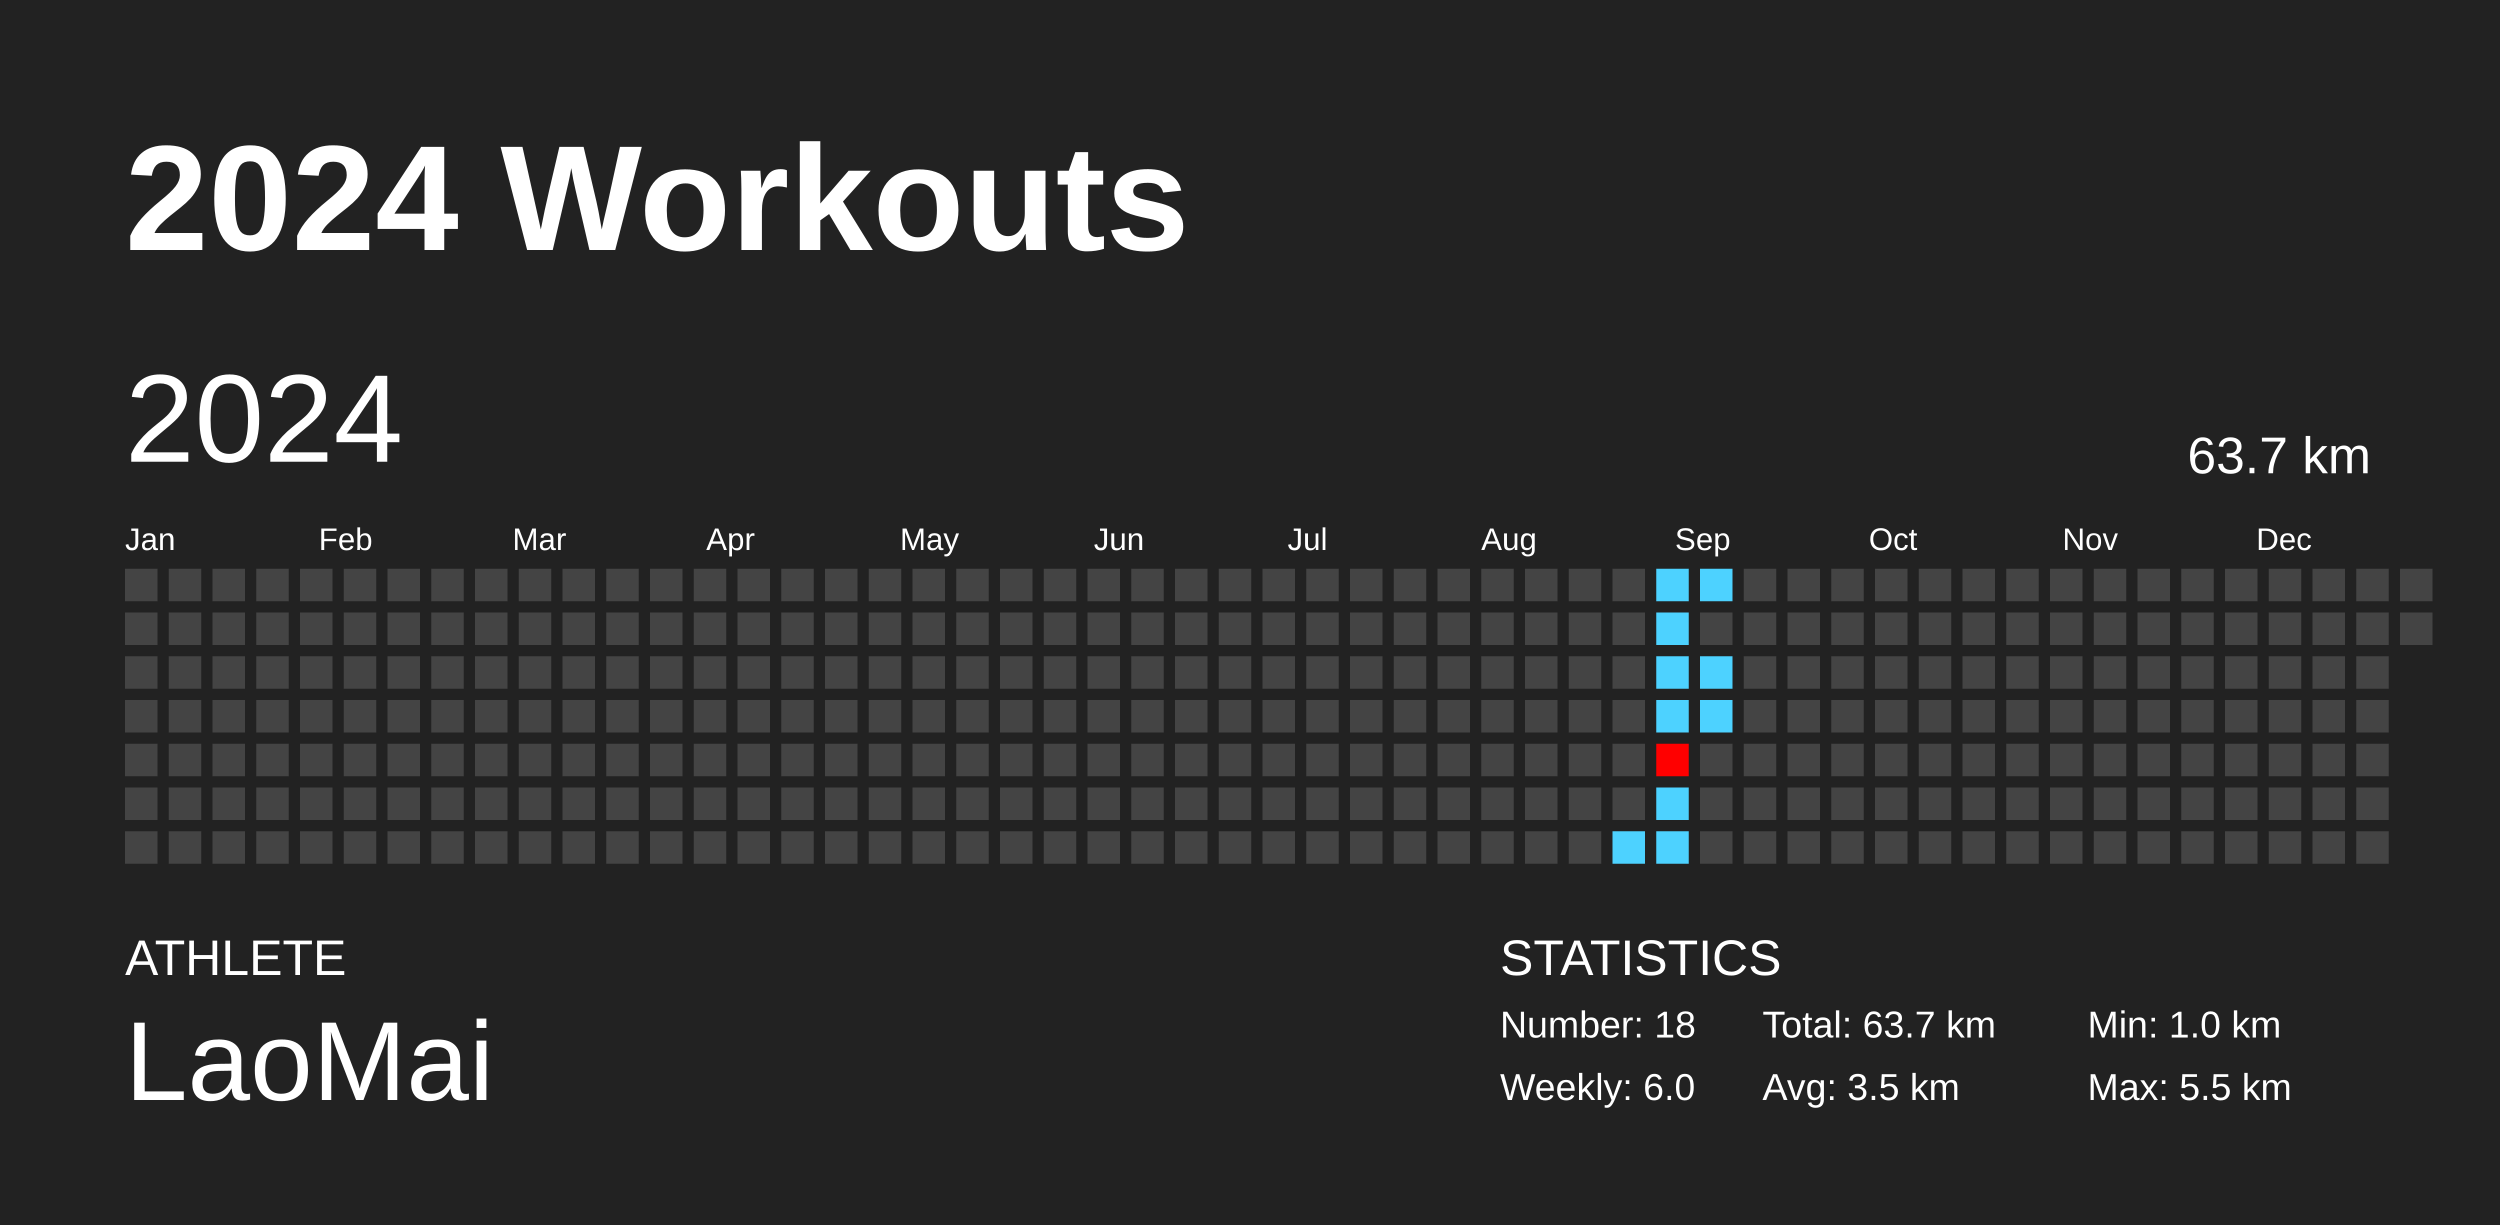
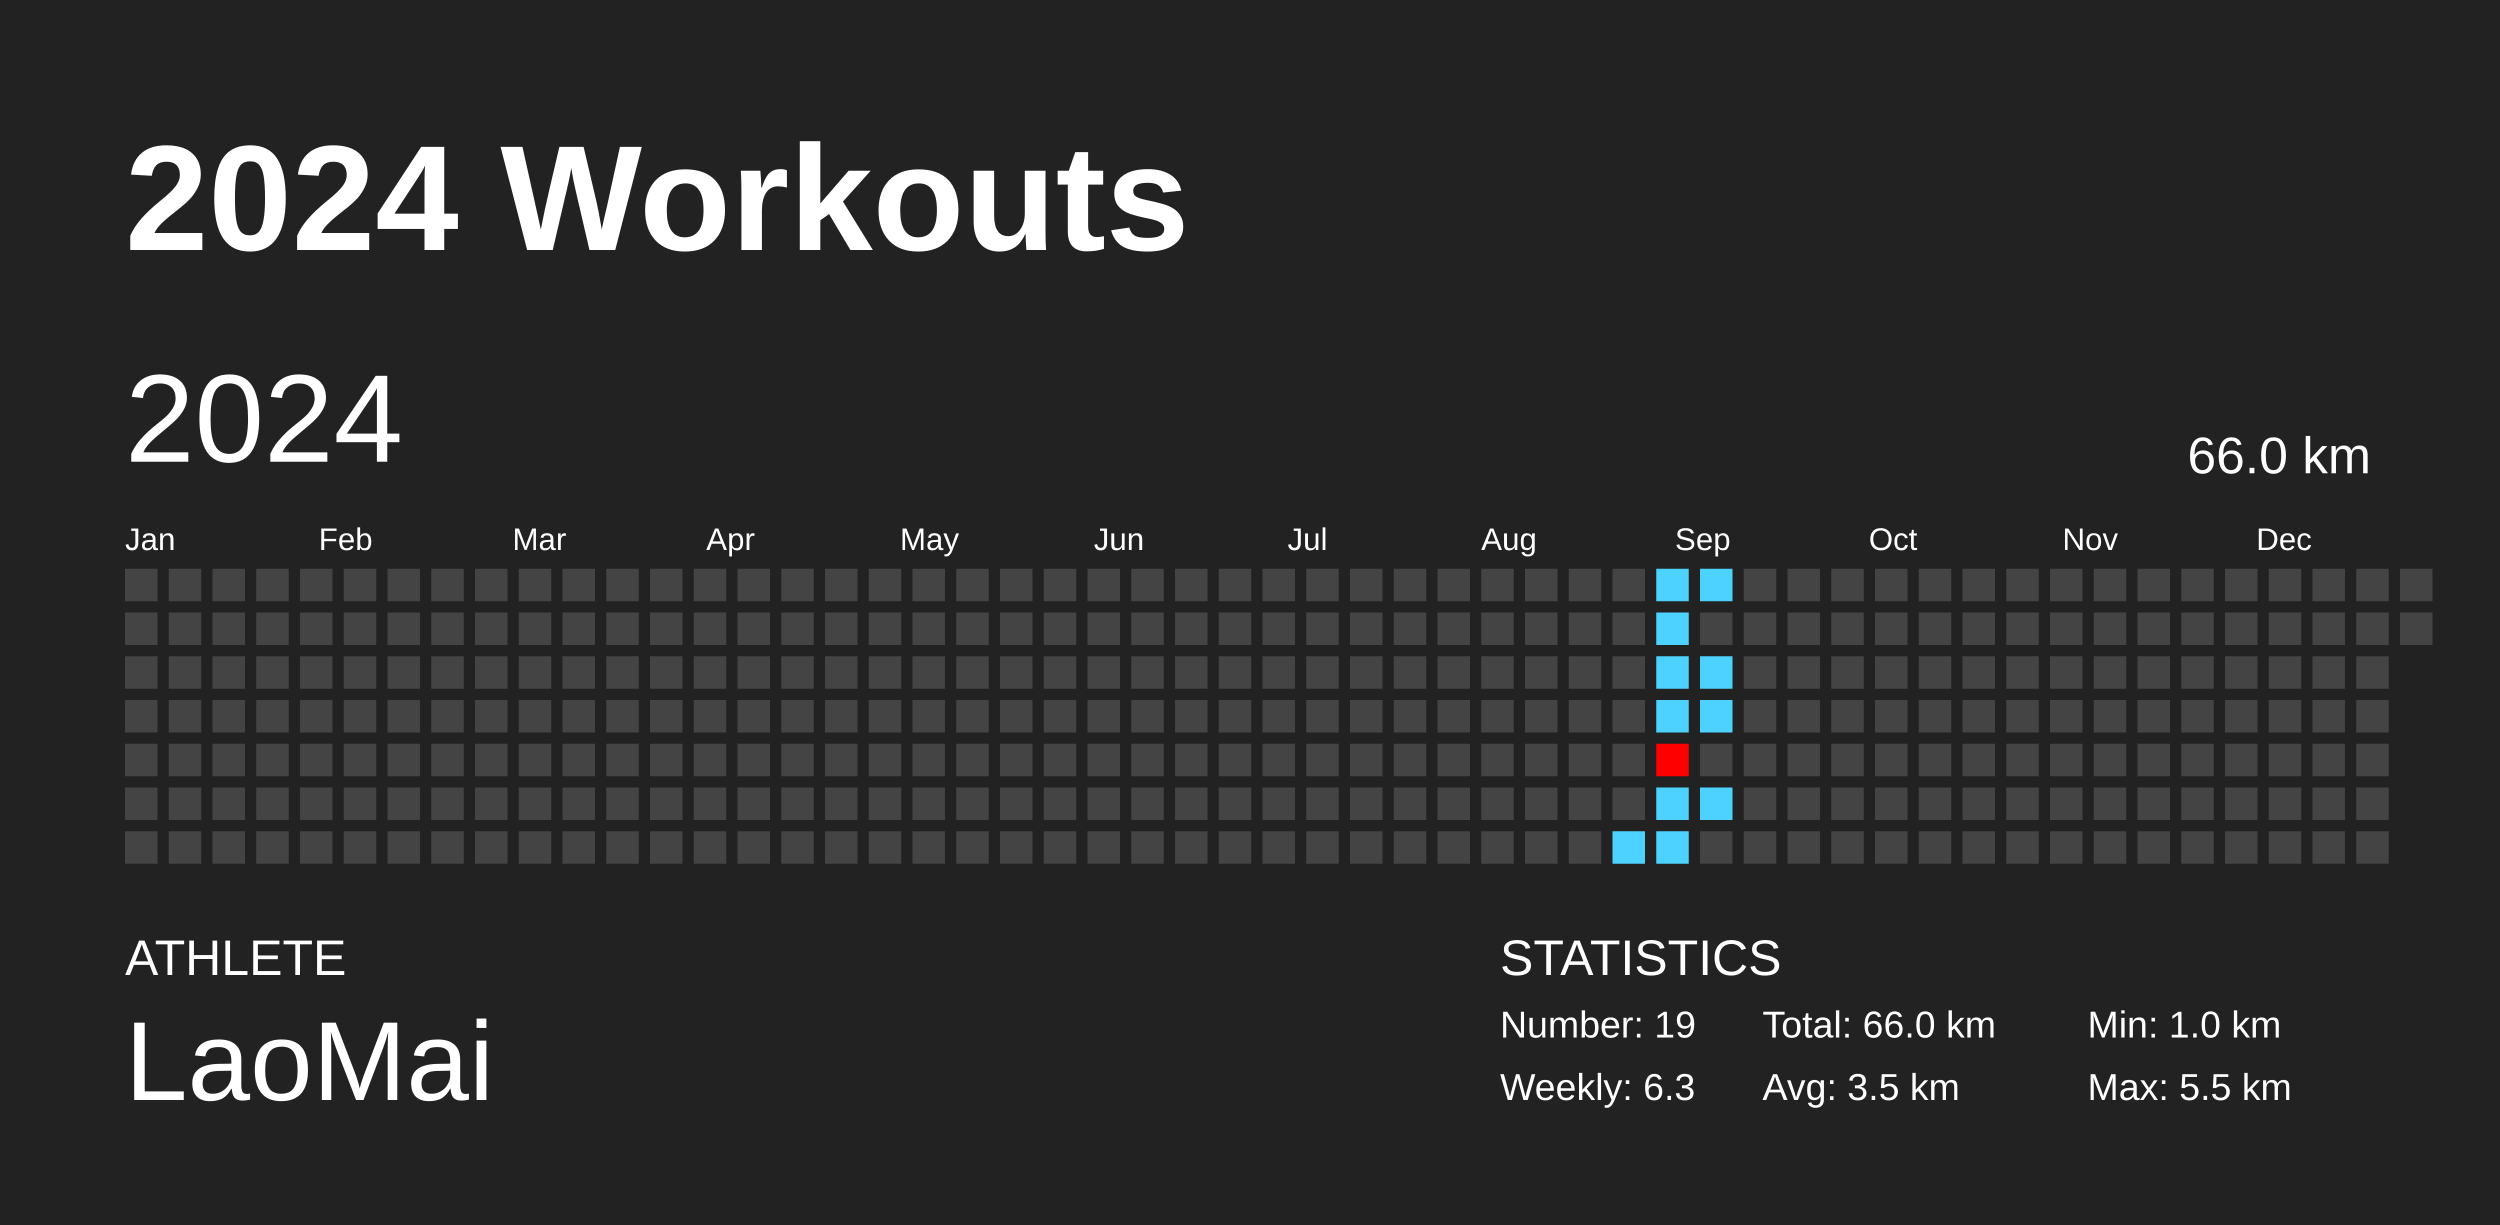
<svg xmlns="http://www.w3.org/2000/svg" baseProfile="full" height="98mm" version="1.1" viewBox="0,0,200,98" width="200mm">
  <defs />
  <rect fill="#222222" height="98" width="200" x="0" y="0" />
  <text fill="#FFFFFF" style="font-size:12px; font-family:Arial; font-weight:bold;" x="10" y="20">2024 Workouts</text>
  <text fill="#FFFFFF" style="font-size:4px; font-family:Arial" x="10" y="78">ATHLETE</text>
  <text fill="#FFFFFF" style="font-size:9px; font-family:Arial" x="10" y="88">LaoMai</text>
  <text fill="#FFFFFF" style="font-size:4px; font-family:Arial" x="120" y="78">STATISTICS</text>
-   <text fill="#FFFFFF" style="font-size:3px; font-family:Arial" x="120" y="83">Number: 18</text>
-   <text fill="#FFFFFF" style="font-size:3px; font-family:Arial" x="120" y="88">Weekly: 6.0</text>
-   <text fill="#FFFFFF" style="font-size:3px; font-family:Arial" x="141" y="83">Total: 63.7 km</text>
+   <text fill="#FFFFFF" style="font-size:3px; font-family:Arial" x="120" y="83">Number: 19</text>
+   <text fill="#FFFFFF" style="font-size:3px; font-family:Arial" x="120" y="88">Weekly: 6.3</text>
+   <text fill="#FFFFFF" style="font-size:3px; font-family:Arial" x="141" y="83">Total: 66.0 km</text>
  <text fill="#FFFFFF" style="font-size:3px; font-family:Arial" x="141" y="88">Avg: 3.5 km</text>
  <text fill="#FFFFFF" style="font-size:3px; font-family:Arial" x="167" y="83">Min: 1.0 km</text>
  <text fill="#FFFFFF" style="font-size:3px; font-family:Arial" x="167" y="88">Max: 5.5 km</text>
  <text dominant-baseline="hanging" fill="#FFFFFF" style="font-size:10.0px; font-family:Arial;" x="10" y="30">2024</text>
-   <text dominant-baseline="hanging" fill="#FFFFFF" style="font-size:4.125px; font-family:Arial;" x="175" y="35">63.7 km</text>
+   <text dominant-baseline="hanging" fill="#FFFFFF" style="font-size:4.125px; font-family:Arial;" x="175" y="35">66.0 km</text>
  <text fill="#FFFFFF" style="font-size:2.5px; font-family:Arial" x="10.0" y="44">Jan</text>
  <text fill="#FFFFFF" style="font-size:2.5px; font-family:Arial" x="25.5" y="44">Feb</text>
  <text fill="#FFFFFF" style="font-size:2.5px; font-family:Arial" x="41.0" y="44">Mar</text>
  <text fill="#FFFFFF" style="font-size:2.5px; font-family:Arial" x="56.5" y="44">Apr</text>
  <text fill="#FFFFFF" style="font-size:2.5px; font-family:Arial" x="72.0" y="44">May</text>
  <text fill="#FFFFFF" style="font-size:2.5px; font-family:Arial" x="87.5" y="44">Jun</text>
  <text fill="#FFFFFF" style="font-size:2.5px; font-family:Arial" x="103.0" y="44">Jul</text>
  <text fill="#FFFFFF" style="font-size:2.5px; font-family:Arial" x="118.5" y="44">Aug</text>
  <text fill="#FFFFFF" style="font-size:2.5px; font-family:Arial" x="134.0" y="44">Sep</text>
  <text fill="#FFFFFF" style="font-size:2.5px; font-family:Arial" x="149.5" y="44">Oct</text>
  <text fill="#FFFFFF" style="font-size:2.5px; font-family:Arial" x="165.0" y="44">Nov</text>
  <text fill="#FFFFFF" style="font-size:2.5px; font-family:Arial" x="180.5" y="44">Dec</text>
  <rect fill="#444444" height="2.6" width="2.6" x="10.0" y="45.5" />
  <rect fill="#444444" height="2.6" width="2.6" x="10.0" y="49.0" />
  <rect fill="#444444" height="2.6" width="2.6" x="10.0" y="52.5" />
  <rect fill="#444444" height="2.6" width="2.6" x="10.0" y="56.0" />
  <rect fill="#444444" height="2.6" width="2.6" x="10.0" y="59.5" />
  <rect fill="#444444" height="2.6" width="2.6" x="10.0" y="63.0" />
  <rect fill="#444444" height="2.6" width="2.6" x="10.0" y="66.5" />
  <rect fill="#444444" height="2.6" width="2.6" x="13.5" y="45.5" />
  <rect fill="#444444" height="2.6" width="2.6" x="13.5" y="49.0" />
  <rect fill="#444444" height="2.6" width="2.6" x="13.5" y="52.5" />
  <rect fill="#444444" height="2.6" width="2.6" x="13.5" y="56.0" />
  <rect fill="#444444" height="2.6" width="2.6" x="13.5" y="59.5" />
  <rect fill="#444444" height="2.6" width="2.6" x="13.5" y="63.0" />
  <rect fill="#444444" height="2.6" width="2.6" x="13.5" y="66.5" />
  <rect fill="#444444" height="2.6" width="2.6" x="17.0" y="45.5" />
  <rect fill="#444444" height="2.6" width="2.6" x="17.0" y="49.0" />
  <rect fill="#444444" height="2.6" width="2.6" x="17.0" y="52.5" />
  <rect fill="#444444" height="2.6" width="2.6" x="17.0" y="56.0" />
  <rect fill="#444444" height="2.6" width="2.6" x="17.0" y="59.5" />
  <rect fill="#444444" height="2.6" width="2.6" x="17.0" y="63.0" />
  <rect fill="#444444" height="2.6" width="2.6" x="17.0" y="66.5" />
  <rect fill="#444444" height="2.6" width="2.6" x="20.5" y="45.5" />
  <rect fill="#444444" height="2.6" width="2.6" x="20.5" y="49.0" />
  <rect fill="#444444" height="2.6" width="2.6" x="20.5" y="52.5" />
  <rect fill="#444444" height="2.6" width="2.6" x="20.5" y="56.0" />
  <rect fill="#444444" height="2.6" width="2.6" x="20.5" y="59.5" />
  <rect fill="#444444" height="2.6" width="2.6" x="20.5" y="63.0" />
  <rect fill="#444444" height="2.6" width="2.6" x="20.5" y="66.5" />
  <rect fill="#444444" height="2.6" width="2.6" x="24.0" y="45.5" />
  <rect fill="#444444" height="2.6" width="2.6" x="24.0" y="49.0" />
  <rect fill="#444444" height="2.6" width="2.6" x="24.0" y="52.5" />
  <rect fill="#444444" height="2.6" width="2.6" x="24.0" y="56.0" />
  <rect fill="#444444" height="2.6" width="2.6" x="24.0" y="59.5" />
  <rect fill="#444444" height="2.6" width="2.6" x="24.0" y="63.0" />
  <rect fill="#444444" height="2.6" width="2.6" x="24.0" y="66.5" />
  <rect fill="#444444" height="2.6" width="2.6" x="27.5" y="45.5" />
  <rect fill="#444444" height="2.6" width="2.6" x="27.5" y="49.0" />
  <rect fill="#444444" height="2.6" width="2.6" x="27.5" y="52.5" />
  <rect fill="#444444" height="2.6" width="2.6" x="27.5" y="56.0" />
  <rect fill="#444444" height="2.6" width="2.6" x="27.5" y="59.5" />
  <rect fill="#444444" height="2.6" width="2.6" x="27.5" y="63.0" />
  <rect fill="#444444" height="2.6" width="2.6" x="27.5" y="66.5" />
  <rect fill="#444444" height="2.6" width="2.6" x="31.0" y="45.5" />
  <rect fill="#444444" height="2.6" width="2.6" x="31.0" y="49.0" />
  <rect fill="#444444" height="2.6" width="2.6" x="31.0" y="52.5" />
  <rect fill="#444444" height="2.6" width="2.6" x="31.0" y="56.0" />
  <rect fill="#444444" height="2.6" width="2.6" x="31.0" y="59.5" />
  <rect fill="#444444" height="2.6" width="2.6" x="31.0" y="63.0" />
  <rect fill="#444444" height="2.6" width="2.6" x="31.0" y="66.5" />
  <rect fill="#444444" height="2.6" width="2.6" x="34.5" y="45.5" />
  <rect fill="#444444" height="2.6" width="2.6" x="34.5" y="49.0" />
  <rect fill="#444444" height="2.6" width="2.6" x="34.5" y="52.5" />
  <rect fill="#444444" height="2.6" width="2.6" x="34.5" y="56.0" />
  <rect fill="#444444" height="2.6" width="2.6" x="34.5" y="59.5" />
  <rect fill="#444444" height="2.6" width="2.6" x="34.5" y="63.0" />
  <rect fill="#444444" height="2.6" width="2.6" x="34.5" y="66.5" />
  <rect fill="#444444" height="2.6" width="2.6" x="38.0" y="45.5" />
  <rect fill="#444444" height="2.6" width="2.6" x="38.0" y="49.0" />
  <rect fill="#444444" height="2.6" width="2.6" x="38.0" y="52.5" />
  <rect fill="#444444" height="2.6" width="2.6" x="38.0" y="56.0" />
  <rect fill="#444444" height="2.6" width="2.6" x="38.0" y="59.5" />
  <rect fill="#444444" height="2.6" width="2.6" x="38.0" y="63.0" />
  <rect fill="#444444" height="2.6" width="2.6" x="38.0" y="66.5" />
  <rect fill="#444444" height="2.6" width="2.6" x="41.5" y="45.5" />
  <rect fill="#444444" height="2.6" width="2.6" x="41.5" y="49.0" />
  <rect fill="#444444" height="2.6" width="2.6" x="41.5" y="52.5" />
  <rect fill="#444444" height="2.6" width="2.6" x="41.5" y="56.0" />
  <rect fill="#444444" height="2.6" width="2.6" x="41.5" y="59.5" />
  <rect fill="#444444" height="2.6" width="2.6" x="41.5" y="63.0" />
  <rect fill="#444444" height="2.6" width="2.6" x="41.5" y="66.5" />
  <rect fill="#444444" height="2.6" width="2.6" x="45.0" y="45.5" />
  <rect fill="#444444" height="2.6" width="2.6" x="45.0" y="49.0" />
  <rect fill="#444444" height="2.6" width="2.6" x="45.0" y="52.5" />
  <rect fill="#444444" height="2.6" width="2.6" x="45.0" y="56.0" />
  <rect fill="#444444" height="2.6" width="2.6" x="45.0" y="59.5" />
  <rect fill="#444444" height="2.6" width="2.6" x="45.0" y="63.0" />
  <rect fill="#444444" height="2.6" width="2.6" x="45.0" y="66.5" />
  <rect fill="#444444" height="2.6" width="2.6" x="48.5" y="45.5" />
  <rect fill="#444444" height="2.6" width="2.6" x="48.5" y="49.0" />
  <rect fill="#444444" height="2.6" width="2.6" x="48.5" y="52.5" />
  <rect fill="#444444" height="2.6" width="2.6" x="48.5" y="56.0" />
  <rect fill="#444444" height="2.6" width="2.6" x="48.5" y="59.5" />
  <rect fill="#444444" height="2.6" width="2.6" x="48.5" y="63.0" />
  <rect fill="#444444" height="2.6" width="2.6" x="48.5" y="66.5" />
  <rect fill="#444444" height="2.6" width="2.6" x="52.0" y="45.5" />
  <rect fill="#444444" height="2.6" width="2.6" x="52.0" y="49.0" />
  <rect fill="#444444" height="2.6" width="2.6" x="52.0" y="52.5" />
  <rect fill="#444444" height="2.6" width="2.6" x="52.0" y="56.0" />
  <rect fill="#444444" height="2.6" width="2.6" x="52.0" y="59.5" />
  <rect fill="#444444" height="2.6" width="2.6" x="52.0" y="63.0" />
  <rect fill="#444444" height="2.6" width="2.6" x="52.0" y="66.5" />
  <rect fill="#444444" height="2.6" width="2.6" x="55.5" y="45.5" />
  <rect fill="#444444" height="2.6" width="2.6" x="55.5" y="49.0" />
  <rect fill="#444444" height="2.6" width="2.6" x="55.5" y="52.5" />
  <rect fill="#444444" height="2.6" width="2.6" x="55.5" y="56.0" />
  <rect fill="#444444" height="2.6" width="2.6" x="55.5" y="59.5" />
  <rect fill="#444444" height="2.6" width="2.6" x="55.5" y="63.0" />
  <rect fill="#444444" height="2.6" width="2.6" x="55.5" y="66.5" />
  <rect fill="#444444" height="2.6" width="2.6" x="59.0" y="45.5" />
  <rect fill="#444444" height="2.6" width="2.6" x="59.0" y="49.0" />
  <rect fill="#444444" height="2.6" width="2.6" x="59.0" y="52.5" />
  <rect fill="#444444" height="2.6" width="2.6" x="59.0" y="56.0" />
  <rect fill="#444444" height="2.6" width="2.6" x="59.0" y="59.5" />
  <rect fill="#444444" height="2.6" width="2.6" x="59.0" y="63.0" />
  <rect fill="#444444" height="2.6" width="2.6" x="59.0" y="66.5" />
  <rect fill="#444444" height="2.6" width="2.6" x="62.5" y="45.5" />
  <rect fill="#444444" height="2.6" width="2.6" x="62.5" y="49.0" />
  <rect fill="#444444" height="2.6" width="2.6" x="62.5" y="52.5" />
  <rect fill="#444444" height="2.6" width="2.6" x="62.5" y="56.0" />
  <rect fill="#444444" height="2.6" width="2.6" x="62.5" y="59.5" />
  <rect fill="#444444" height="2.6" width="2.6" x="62.5" y="63.0" />
  <rect fill="#444444" height="2.6" width="2.6" x="62.5" y="66.5" />
  <rect fill="#444444" height="2.6" width="2.6" x="66.0" y="45.5" />
  <rect fill="#444444" height="2.6" width="2.6" x="66.0" y="49.0" />
  <rect fill="#444444" height="2.6" width="2.6" x="66.0" y="52.5" />
  <rect fill="#444444" height="2.6" width="2.6" x="66.0" y="56.0" />
  <rect fill="#444444" height="2.6" width="2.6" x="66.0" y="59.5" />
  <rect fill="#444444" height="2.6" width="2.6" x="66.0" y="63.0" />
  <rect fill="#444444" height="2.6" width="2.6" x="66.0" y="66.5" />
  <rect fill="#444444" height="2.6" width="2.6" x="69.5" y="45.5" />
  <rect fill="#444444" height="2.6" width="2.6" x="69.5" y="49.0" />
  <rect fill="#444444" height="2.6" width="2.6" x="69.5" y="52.5" />
  <rect fill="#444444" height="2.6" width="2.6" x="69.5" y="56.0" />
  <rect fill="#444444" height="2.6" width="2.6" x="69.5" y="59.5" />
  <rect fill="#444444" height="2.6" width="2.6" x="69.5" y="63.0" />
  <rect fill="#444444" height="2.6" width="2.6" x="69.5" y="66.5" />
  <rect fill="#444444" height="2.6" width="2.6" x="73.0" y="45.5" />
  <rect fill="#444444" height="2.6" width="2.6" x="73.0" y="49.0" />
  <rect fill="#444444" height="2.6" width="2.6" x="73.0" y="52.5" />
  <rect fill="#444444" height="2.6" width="2.6" x="73.0" y="56.0" />
  <rect fill="#444444" height="2.6" width="2.6" x="73.0" y="59.5" />
  <rect fill="#444444" height="2.6" width="2.6" x="73.0" y="63.0" />
  <rect fill="#444444" height="2.6" width="2.6" x="73.0" y="66.5" />
  <rect fill="#444444" height="2.6" width="2.6" x="76.5" y="45.5" />
  <rect fill="#444444" height="2.6" width="2.6" x="76.5" y="49.0" />
  <rect fill="#444444" height="2.6" width="2.6" x="76.5" y="52.5" />
  <rect fill="#444444" height="2.6" width="2.6" x="76.5" y="56.0" />
  <rect fill="#444444" height="2.6" width="2.6" x="76.5" y="59.5" />
  <rect fill="#444444" height="2.6" width="2.6" x="76.5" y="63.0" />
  <rect fill="#444444" height="2.6" width="2.6" x="76.5" y="66.5" />
  <rect fill="#444444" height="2.6" width="2.6" x="80.0" y="45.5" />
  <rect fill="#444444" height="2.6" width="2.6" x="80.0" y="49.0" />
  <rect fill="#444444" height="2.6" width="2.6" x="80.0" y="52.5" />
  <rect fill="#444444" height="2.6" width="2.6" x="80.0" y="56.0" />
  <rect fill="#444444" height="2.6" width="2.6" x="80.0" y="59.5" />
  <rect fill="#444444" height="2.6" width="2.6" x="80.0" y="63.0" />
  <rect fill="#444444" height="2.6" width="2.6" x="80.0" y="66.5" />
  <rect fill="#444444" height="2.6" width="2.6" x="83.5" y="45.5" />
  <rect fill="#444444" height="2.6" width="2.6" x="83.5" y="49.0" />
  <rect fill="#444444" height="2.6" width="2.6" x="83.5" y="52.5" />
  <rect fill="#444444" height="2.6" width="2.6" x="83.5" y="56.0" />
  <rect fill="#444444" height="2.6" width="2.6" x="83.5" y="59.5" />
  <rect fill="#444444" height="2.6" width="2.6" x="83.5" y="63.0" />
  <rect fill="#444444" height="2.6" width="2.6" x="83.5" y="66.5" />
  <rect fill="#444444" height="2.6" width="2.6" x="87.0" y="45.5" />
  <rect fill="#444444" height="2.6" width="2.6" x="87.0" y="49.0" />
  <rect fill="#444444" height="2.6" width="2.6" x="87.0" y="52.5" />
  <rect fill="#444444" height="2.6" width="2.6" x="87.0" y="56.0" />
  <rect fill="#444444" height="2.6" width="2.6" x="87.0" y="59.5" />
  <rect fill="#444444" height="2.6" width="2.6" x="87.0" y="63.0" />
  <rect fill="#444444" height="2.6" width="2.6" x="87.0" y="66.5" />
  <rect fill="#444444" height="2.6" width="2.6" x="90.5" y="45.5" />
  <rect fill="#444444" height="2.6" width="2.6" x="90.5" y="49.0" />
  <rect fill="#444444" height="2.6" width="2.6" x="90.5" y="52.5" />
  <rect fill="#444444" height="2.6" width="2.6" x="90.5" y="56.0" />
  <rect fill="#444444" height="2.6" width="2.6" x="90.5" y="59.5" />
  <rect fill="#444444" height="2.6" width="2.6" x="90.5" y="63.0" />
  <rect fill="#444444" height="2.6" width="2.6" x="90.5" y="66.5" />
  <rect fill="#444444" height="2.6" width="2.6" x="94.0" y="45.5" />
  <rect fill="#444444" height="2.6" width="2.6" x="94.0" y="49.0" />
  <rect fill="#444444" height="2.6" width="2.6" x="94.0" y="52.5" />
  <rect fill="#444444" height="2.6" width="2.6" x="94.0" y="56.0" />
  <rect fill="#444444" height="2.6" width="2.6" x="94.0" y="59.5" />
  <rect fill="#444444" height="2.6" width="2.6" x="94.0" y="63.0" />
  <rect fill="#444444" height="2.6" width="2.6" x="94.0" y="66.5" />
  <rect fill="#444444" height="2.6" width="2.6" x="97.5" y="45.5" />
  <rect fill="#444444" height="2.6" width="2.6" x="97.5" y="49.0" />
  <rect fill="#444444" height="2.6" width="2.6" x="97.5" y="52.5" />
  <rect fill="#444444" height="2.6" width="2.6" x="97.5" y="56.0" />
  <rect fill="#444444" height="2.6" width="2.6" x="97.5" y="59.5" />
  <rect fill="#444444" height="2.6" width="2.6" x="97.5" y="63.0" />
  <rect fill="#444444" height="2.6" width="2.6" x="97.5" y="66.5" />
  <rect fill="#444444" height="2.6" width="2.6" x="101.0" y="45.5" />
  <rect fill="#444444" height="2.6" width="2.6" x="101.0" y="49.0" />
  <rect fill="#444444" height="2.6" width="2.6" x="101.0" y="52.5" />
  <rect fill="#444444" height="2.6" width="2.6" x="101.0" y="56.0" />
  <rect fill="#444444" height="2.6" width="2.6" x="101.0" y="59.5" />
  <rect fill="#444444" height="2.6" width="2.6" x="101.0" y="63.0" />
  <rect fill="#444444" height="2.6" width="2.6" x="101.0" y="66.5" />
  <rect fill="#444444" height="2.6" width="2.6" x="104.5" y="45.5" />
  <rect fill="#444444" height="2.6" width="2.6" x="104.5" y="49.0" />
  <rect fill="#444444" height="2.6" width="2.6" x="104.5" y="52.5" />
  <rect fill="#444444" height="2.6" width="2.6" x="104.5" y="56.0" />
  <rect fill="#444444" height="2.6" width="2.6" x="104.5" y="59.5" />
  <rect fill="#444444" height="2.6" width="2.6" x="104.5" y="63.0" />
  <rect fill="#444444" height="2.6" width="2.6" x="104.5" y="66.5" />
  <rect fill="#444444" height="2.6" width="2.6" x="108.0" y="45.5" />
  <rect fill="#444444" height="2.6" width="2.6" x="108.0" y="49.0" />
  <rect fill="#444444" height="2.6" width="2.6" x="108.0" y="52.5" />
  <rect fill="#444444" height="2.6" width="2.6" x="108.0" y="56.0" />
  <rect fill="#444444" height="2.6" width="2.6" x="108.0" y="59.5" />
  <rect fill="#444444" height="2.6" width="2.6" x="108.0" y="63.0" />
  <rect fill="#444444" height="2.6" width="2.6" x="108.0" y="66.5" />
  <rect fill="#444444" height="2.6" width="2.6" x="111.5" y="45.5" />
  <rect fill="#444444" height="2.6" width="2.6" x="111.5" y="49.0" />
  <rect fill="#444444" height="2.6" width="2.6" x="111.5" y="52.5" />
  <rect fill="#444444" height="2.6" width="2.6" x="111.5" y="56.0" />
  <rect fill="#444444" height="2.6" width="2.6" x="111.5" y="59.5" />
  <rect fill="#444444" height="2.6" width="2.6" x="111.5" y="63.0" />
  <rect fill="#444444" height="2.6" width="2.6" x="111.5" y="66.5" />
  <rect fill="#444444" height="2.6" width="2.6" x="115.0" y="45.5" />
  <rect fill="#444444" height="2.6" width="2.6" x="115.0" y="49.0" />
  <rect fill="#444444" height="2.6" width="2.6" x="115.0" y="52.5" />
  <rect fill="#444444" height="2.6" width="2.6" x="115.0" y="56.0" />
  <rect fill="#444444" height="2.6" width="2.6" x="115.0" y="59.5" />
  <rect fill="#444444" height="2.6" width="2.6" x="115.0" y="63.0" />
  <rect fill="#444444" height="2.6" width="2.6" x="115.0" y="66.5" />
  <rect fill="#444444" height="2.6" width="2.6" x="118.5" y="45.5" />
  <rect fill="#444444" height="2.6" width="2.6" x="118.5" y="49.0" />
  <rect fill="#444444" height="2.6" width="2.6" x="118.5" y="52.5" />
  <rect fill="#444444" height="2.6" width="2.6" x="118.5" y="56.0" />
  <rect fill="#444444" height="2.6" width="2.6" x="118.5" y="59.5" />
  <rect fill="#444444" height="2.6" width="2.6" x="118.5" y="63.0" />
  <rect fill="#444444" height="2.6" width="2.6" x="118.5" y="66.5" />
  <rect fill="#444444" height="2.6" width="2.6" x="122.0" y="45.5" />
  <rect fill="#444444" height="2.6" width="2.6" x="122.0" y="49.0" />
  <rect fill="#444444" height="2.6" width="2.6" x="122.0" y="52.5" />
  <rect fill="#444444" height="2.6" width="2.6" x="122.0" y="56.0" />
  <rect fill="#444444" height="2.6" width="2.6" x="122.0" y="59.5" />
  <rect fill="#444444" height="2.6" width="2.6" x="122.0" y="63.0" />
  <rect fill="#444444" height="2.6" width="2.6" x="122.0" y="66.5" />
  <rect fill="#444444" height="2.6" width="2.6" x="125.5" y="45.5" />
  <rect fill="#444444" height="2.6" width="2.6" x="125.5" y="49.0" />
  <rect fill="#444444" height="2.6" width="2.6" x="125.5" y="52.5" />
  <rect fill="#444444" height="2.6" width="2.6" x="125.5" y="56.0" />
  <rect fill="#444444" height="2.6" width="2.6" x="125.5" y="59.5" />
  <rect fill="#444444" height="2.6" width="2.6" x="125.5" y="63.0" />
  <rect fill="#444444" height="2.6" width="2.6" x="125.5" y="66.5" />
  <rect fill="#444444" height="2.6" width="2.6" x="129.0" y="45.5" />
  <rect fill="#444444" height="2.6" width="2.6" x="129.0" y="49.0" />
  <rect fill="#444444" height="2.6" width="2.6" x="129.0" y="52.5" />
  <rect fill="#444444" height="2.6" width="2.6" x="129.0" y="56.0" />
  <rect fill="#444444" height="2.6" width="2.6" x="129.0" y="59.5" />
  <rect fill="#444444" height="2.6" width="2.6" x="129.0" y="63.0" />
  <rect fill="#4dd2ff" height="2.6" width="2.6" x="129.0" y="66.5" />
  <rect fill="#4dd2ff" height="2.6" width="2.6" x="132.5" y="45.5" />
  <rect fill="#4dd2ff" height="2.6" width="2.6" x="132.5" y="49.0" />
  <rect fill="#4dd2ff" height="2.6" width="2.6" x="132.5" y="52.5" />
  <rect fill="#4dd2ff" height="2.6" width="2.6" x="132.5" y="56.0" />
  <rect fill="#ff0000" height="2.6" width="2.6" x="132.5" y="59.5" />
  <rect fill="#4dd2ff" height="2.6" width="2.6" x="132.5" y="63.0" />
  <rect fill="#4dd2ff" height="2.6" width="2.6" x="132.5" y="66.5" />
  <rect fill="#4dd2ff" height="2.6" width="2.6" x="136.0" y="45.5" />
  <rect fill="#444444" height="2.6" width="2.6" x="136.0" y="49.0" />
  <rect fill="#4dd2ff" height="2.6" width="2.6" x="136.0" y="52.5" />
  <rect fill="#4dd2ff" height="2.6" width="2.6" x="136.0" y="56.0" />
  <rect fill="#444444" height="2.6" width="2.6" x="136.0" y="59.5" />
-   <rect fill="#444444" height="2.6" width="2.6" x="136.0" y="63.0" />
+   <rect fill="#4dd2ff" height="2.6" width="2.6" x="136.0" y="63.0" />
  <rect fill="#444444" height="2.6" width="2.6" x="136.0" y="66.5" />
  <rect fill="#444444" height="2.6" width="2.6" x="139.5" y="45.5" />
  <rect fill="#444444" height="2.6" width="2.6" x="139.5" y="49.0" />
  <rect fill="#444444" height="2.6" width="2.6" x="139.5" y="52.5" />
  <rect fill="#444444" height="2.6" width="2.6" x="139.5" y="56.0" />
  <rect fill="#444444" height="2.6" width="2.6" x="139.5" y="59.5" />
  <rect fill="#444444" height="2.6" width="2.6" x="139.5" y="63.0" />
  <rect fill="#444444" height="2.6" width="2.6" x="139.5" y="66.5" />
  <rect fill="#444444" height="2.6" width="2.6" x="143.0" y="45.5" />
  <rect fill="#444444" height="2.6" width="2.6" x="143.0" y="49.0" />
  <rect fill="#444444" height="2.6" width="2.6" x="143.0" y="52.5" />
  <rect fill="#444444" height="2.6" width="2.6" x="143.0" y="56.0" />
  <rect fill="#444444" height="2.6" width="2.6" x="143.0" y="59.5" />
  <rect fill="#444444" height="2.6" width="2.6" x="143.0" y="63.0" />
  <rect fill="#444444" height="2.6" width="2.6" x="143.0" y="66.5" />
  <rect fill="#444444" height="2.6" width="2.6" x="146.5" y="45.5" />
  <rect fill="#444444" height="2.6" width="2.6" x="146.5" y="49.0" />
  <rect fill="#444444" height="2.6" width="2.6" x="146.5" y="52.5" />
  <rect fill="#444444" height="2.6" width="2.6" x="146.5" y="56.0" />
  <rect fill="#444444" height="2.6" width="2.6" x="146.5" y="59.5" />
  <rect fill="#444444" height="2.6" width="2.6" x="146.5" y="63.0" />
  <rect fill="#444444" height="2.6" width="2.6" x="146.5" y="66.5" />
  <rect fill="#444444" height="2.6" width="2.6" x="150.0" y="45.5" />
  <rect fill="#444444" height="2.6" width="2.6" x="150.0" y="49.0" />
  <rect fill="#444444" height="2.6" width="2.6" x="150.0" y="52.5" />
  <rect fill="#444444" height="2.6" width="2.6" x="150.0" y="56.0" />
  <rect fill="#444444" height="2.6" width="2.6" x="150.0" y="59.5" />
  <rect fill="#444444" height="2.6" width="2.6" x="150.0" y="63.0" />
  <rect fill="#444444" height="2.6" width="2.6" x="150.0" y="66.5" />
  <rect fill="#444444" height="2.6" width="2.6" x="153.5" y="45.5" />
  <rect fill="#444444" height="2.6" width="2.6" x="153.5" y="49.0" />
  <rect fill="#444444" height="2.6" width="2.6" x="153.5" y="52.5" />
  <rect fill="#444444" height="2.6" width="2.6" x="153.5" y="56.0" />
  <rect fill="#444444" height="2.6" width="2.6" x="153.5" y="59.5" />
  <rect fill="#444444" height="2.6" width="2.6" x="153.5" y="63.0" />
  <rect fill="#444444" height="2.6" width="2.6" x="153.5" y="66.5" />
  <rect fill="#444444" height="2.6" width="2.6" x="157.0" y="45.5" />
  <rect fill="#444444" height="2.6" width="2.6" x="157.0" y="49.0" />
  <rect fill="#444444" height="2.6" width="2.6" x="157.0" y="52.5" />
  <rect fill="#444444" height="2.6" width="2.6" x="157.0" y="56.0" />
  <rect fill="#444444" height="2.6" width="2.6" x="157.0" y="59.5" />
  <rect fill="#444444" height="2.6" width="2.6" x="157.0" y="63.0" />
  <rect fill="#444444" height="2.6" width="2.6" x="157.0" y="66.5" />
  <rect fill="#444444" height="2.6" width="2.6" x="160.5" y="45.5" />
  <rect fill="#444444" height="2.6" width="2.6" x="160.5" y="49.0" />
  <rect fill="#444444" height="2.6" width="2.6" x="160.5" y="52.5" />
  <rect fill="#444444" height="2.6" width="2.6" x="160.5" y="56.0" />
  <rect fill="#444444" height="2.6" width="2.6" x="160.5" y="59.5" />
  <rect fill="#444444" height="2.6" width="2.6" x="160.5" y="63.0" />
  <rect fill="#444444" height="2.6" width="2.6" x="160.5" y="66.5" />
  <rect fill="#444444" height="2.6" width="2.6" x="164.0" y="45.5" />
  <rect fill="#444444" height="2.6" width="2.6" x="164.0" y="49.0" />
  <rect fill="#444444" height="2.6" width="2.6" x="164.0" y="52.5" />
  <rect fill="#444444" height="2.6" width="2.6" x="164.0" y="56.0" />
  <rect fill="#444444" height="2.6" width="2.6" x="164.0" y="59.5" />
  <rect fill="#444444" height="2.6" width="2.6" x="164.0" y="63.0" />
  <rect fill="#444444" height="2.6" width="2.6" x="164.0" y="66.5" />
  <rect fill="#444444" height="2.6" width="2.6" x="167.5" y="45.5" />
  <rect fill="#444444" height="2.6" width="2.6" x="167.5" y="49.0" />
  <rect fill="#444444" height="2.6" width="2.6" x="167.5" y="52.5" />
  <rect fill="#444444" height="2.6" width="2.6" x="167.5" y="56.0" />
  <rect fill="#444444" height="2.6" width="2.6" x="167.5" y="59.5" />
  <rect fill="#444444" height="2.6" width="2.6" x="167.5" y="63.0" />
  <rect fill="#444444" height="2.6" width="2.6" x="167.5" y="66.5" />
  <rect fill="#444444" height="2.6" width="2.6" x="171.0" y="45.5" />
  <rect fill="#444444" height="2.6" width="2.6" x="171.0" y="49.0" />
  <rect fill="#444444" height="2.6" width="2.6" x="171.0" y="52.5" />
  <rect fill="#444444" height="2.6" width="2.6" x="171.0" y="56.0" />
  <rect fill="#444444" height="2.6" width="2.6" x="171.0" y="59.5" />
  <rect fill="#444444" height="2.6" width="2.6" x="171.0" y="63.0" />
  <rect fill="#444444" height="2.6" width="2.6" x="171.0" y="66.5" />
  <rect fill="#444444" height="2.6" width="2.6" x="174.5" y="45.5" />
  <rect fill="#444444" height="2.6" width="2.6" x="174.5" y="49.0" />
  <rect fill="#444444" height="2.6" width="2.6" x="174.5" y="52.5" />
  <rect fill="#444444" height="2.6" width="2.6" x="174.5" y="56.0" />
  <rect fill="#444444" height="2.6" width="2.6" x="174.5" y="59.5" />
  <rect fill="#444444" height="2.6" width="2.6" x="174.5" y="63.0" />
  <rect fill="#444444" height="2.6" width="2.6" x="174.5" y="66.5" />
  <rect fill="#444444" height="2.6" width="2.6" x="178.0" y="45.5" />
  <rect fill="#444444" height="2.6" width="2.6" x="178.0" y="49.0" />
  <rect fill="#444444" height="2.6" width="2.6" x="178.0" y="52.5" />
  <rect fill="#444444" height="2.6" width="2.6" x="178.0" y="56.0" />
  <rect fill="#444444" height="2.6" width="2.6" x="178.0" y="59.5" />
  <rect fill="#444444" height="2.6" width="2.6" x="178.0" y="63.0" />
  <rect fill="#444444" height="2.6" width="2.6" x="178.0" y="66.5" />
  <rect fill="#444444" height="2.6" width="2.6" x="181.5" y="45.5" />
  <rect fill="#444444" height="2.6" width="2.6" x="181.5" y="49.0" />
  <rect fill="#444444" height="2.6" width="2.6" x="181.5" y="52.5" />
  <rect fill="#444444" height="2.6" width="2.6" x="181.5" y="56.0" />
  <rect fill="#444444" height="2.6" width="2.6" x="181.5" y="59.5" />
  <rect fill="#444444" height="2.6" width="2.6" x="181.5" y="63.0" />
  <rect fill="#444444" height="2.6" width="2.6" x="181.5" y="66.5" />
  <rect fill="#444444" height="2.6" width="2.6" x="185.0" y="45.5" />
  <rect fill="#444444" height="2.6" width="2.6" x="185.0" y="49.0" />
  <rect fill="#444444" height="2.6" width="2.6" x="185.0" y="52.5" />
  <rect fill="#444444" height="2.6" width="2.6" x="185.0" y="56.0" />
  <rect fill="#444444" height="2.6" width="2.6" x="185.0" y="59.5" />
  <rect fill="#444444" height="2.6" width="2.6" x="185.0" y="63.0" />
  <rect fill="#444444" height="2.6" width="2.6" x="185.0" y="66.5" />
  <rect fill="#444444" height="2.6" width="2.6" x="188.5" y="45.5" />
  <rect fill="#444444" height="2.6" width="2.6" x="188.5" y="49.0" />
  <rect fill="#444444" height="2.6" width="2.6" x="188.5" y="52.5" />
  <rect fill="#444444" height="2.6" width="2.6" x="188.5" y="56.0" />
  <rect fill="#444444" height="2.6" width="2.6" x="188.5" y="59.5" />
  <rect fill="#444444" height="2.6" width="2.6" x="188.5" y="63.0" />
  <rect fill="#444444" height="2.6" width="2.6" x="188.5" y="66.5" />
  <rect fill="#444444" height="2.6" width="2.6" x="192.0" y="45.5" />
  <rect fill="#444444" height="2.6" width="2.6" x="192.0" y="49.0" />
</svg>
